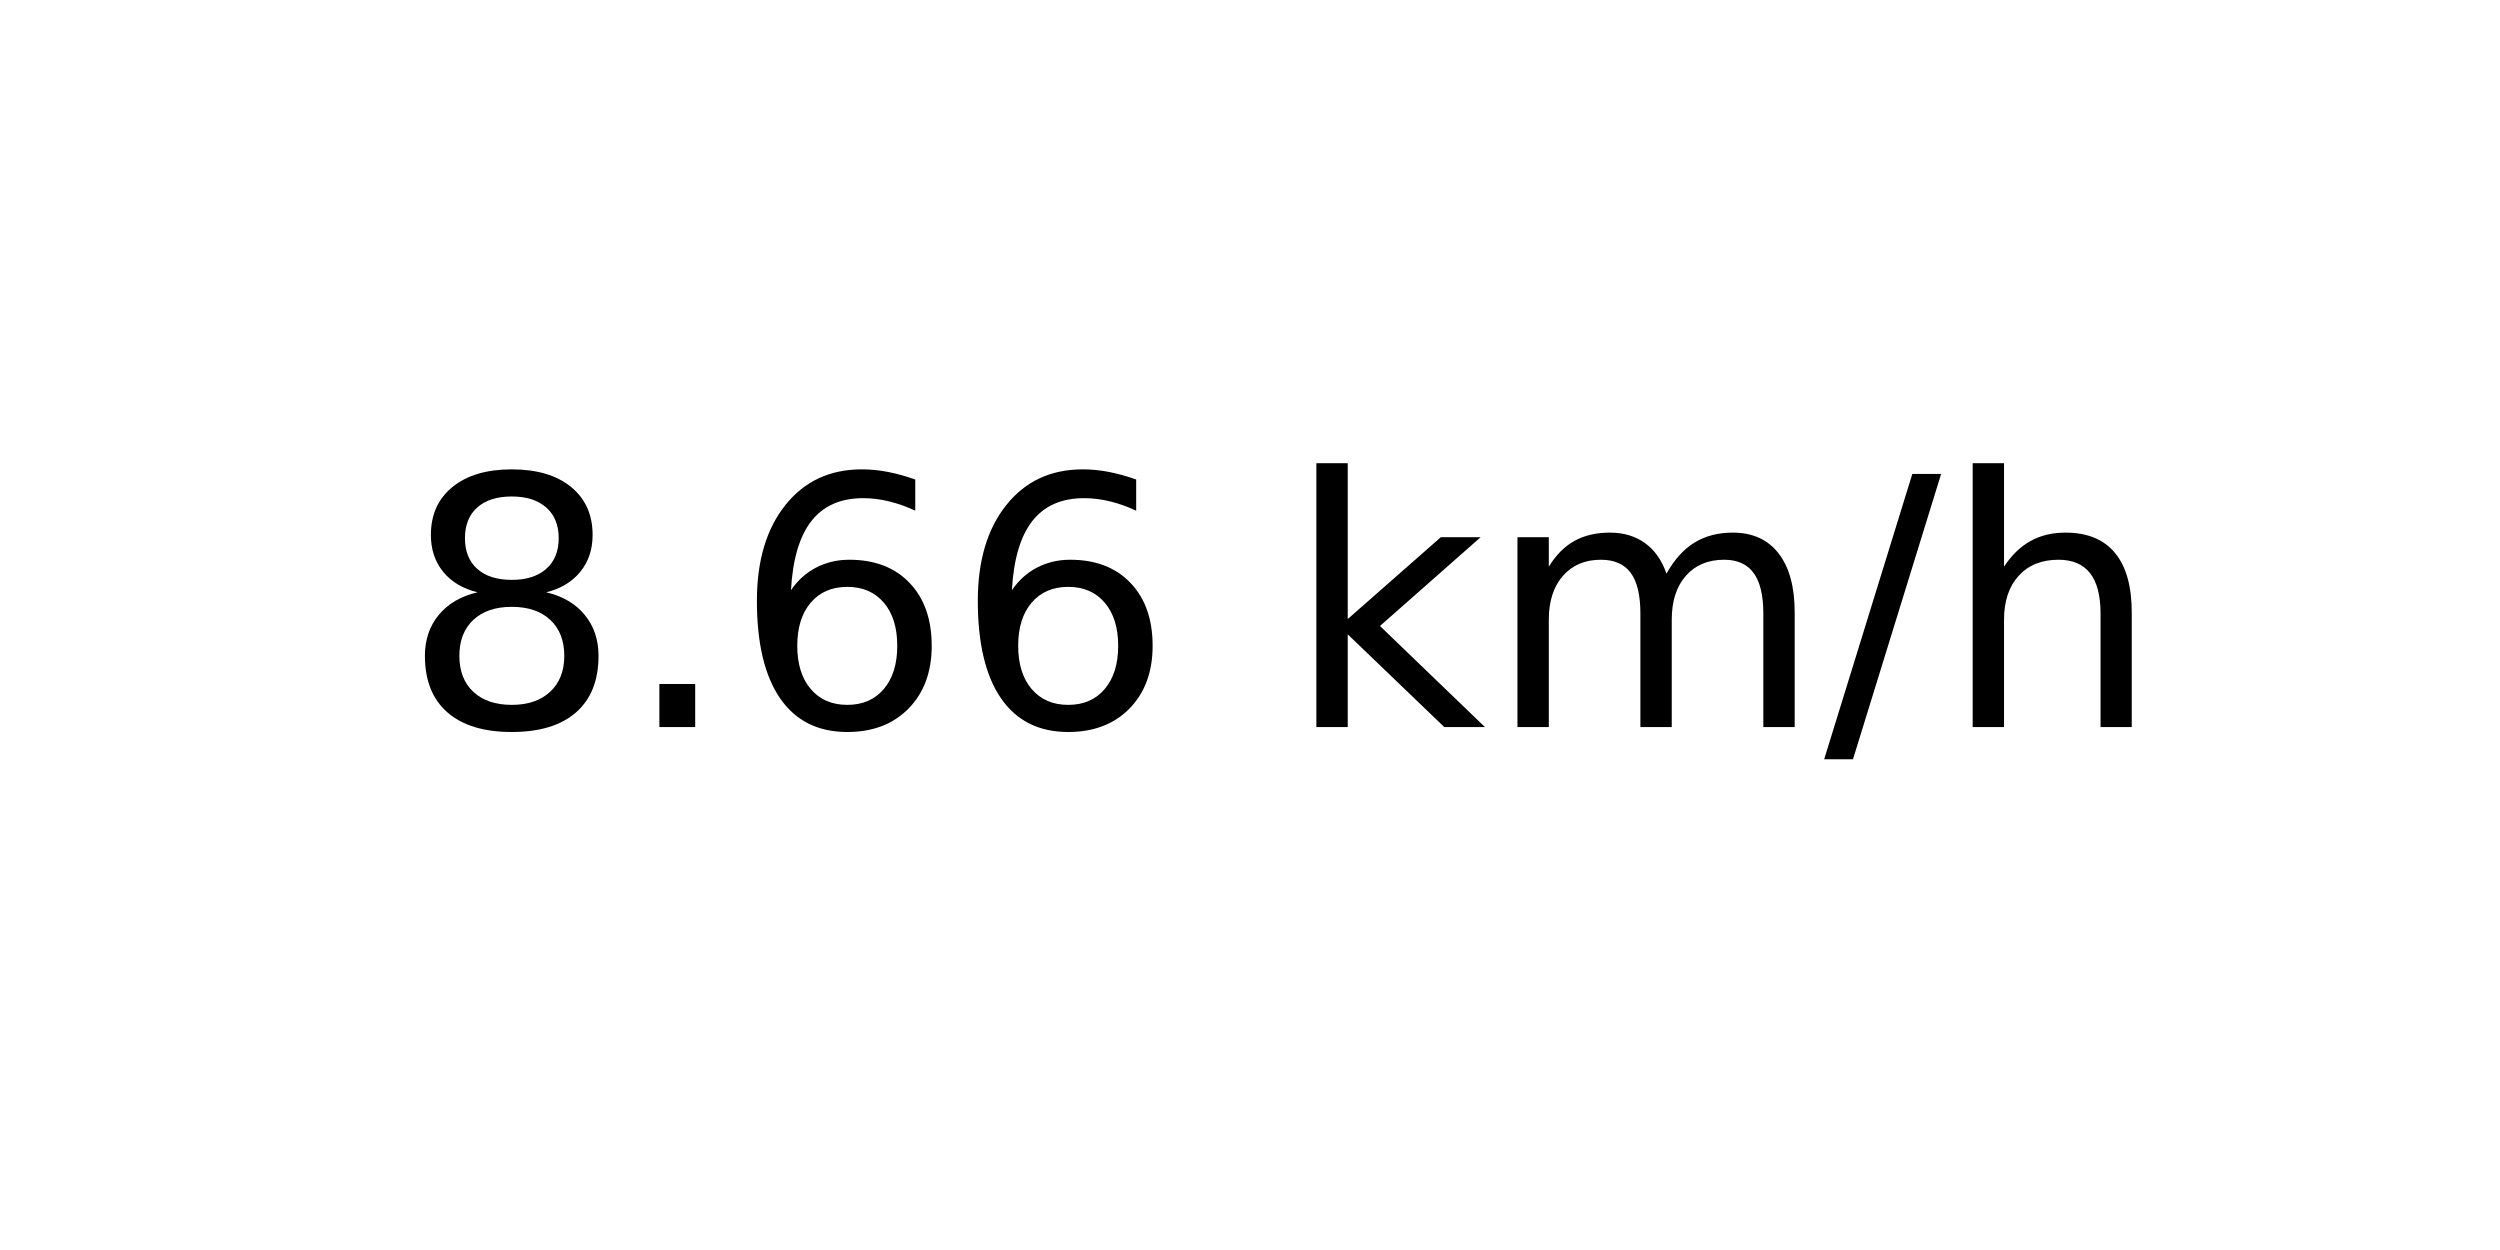
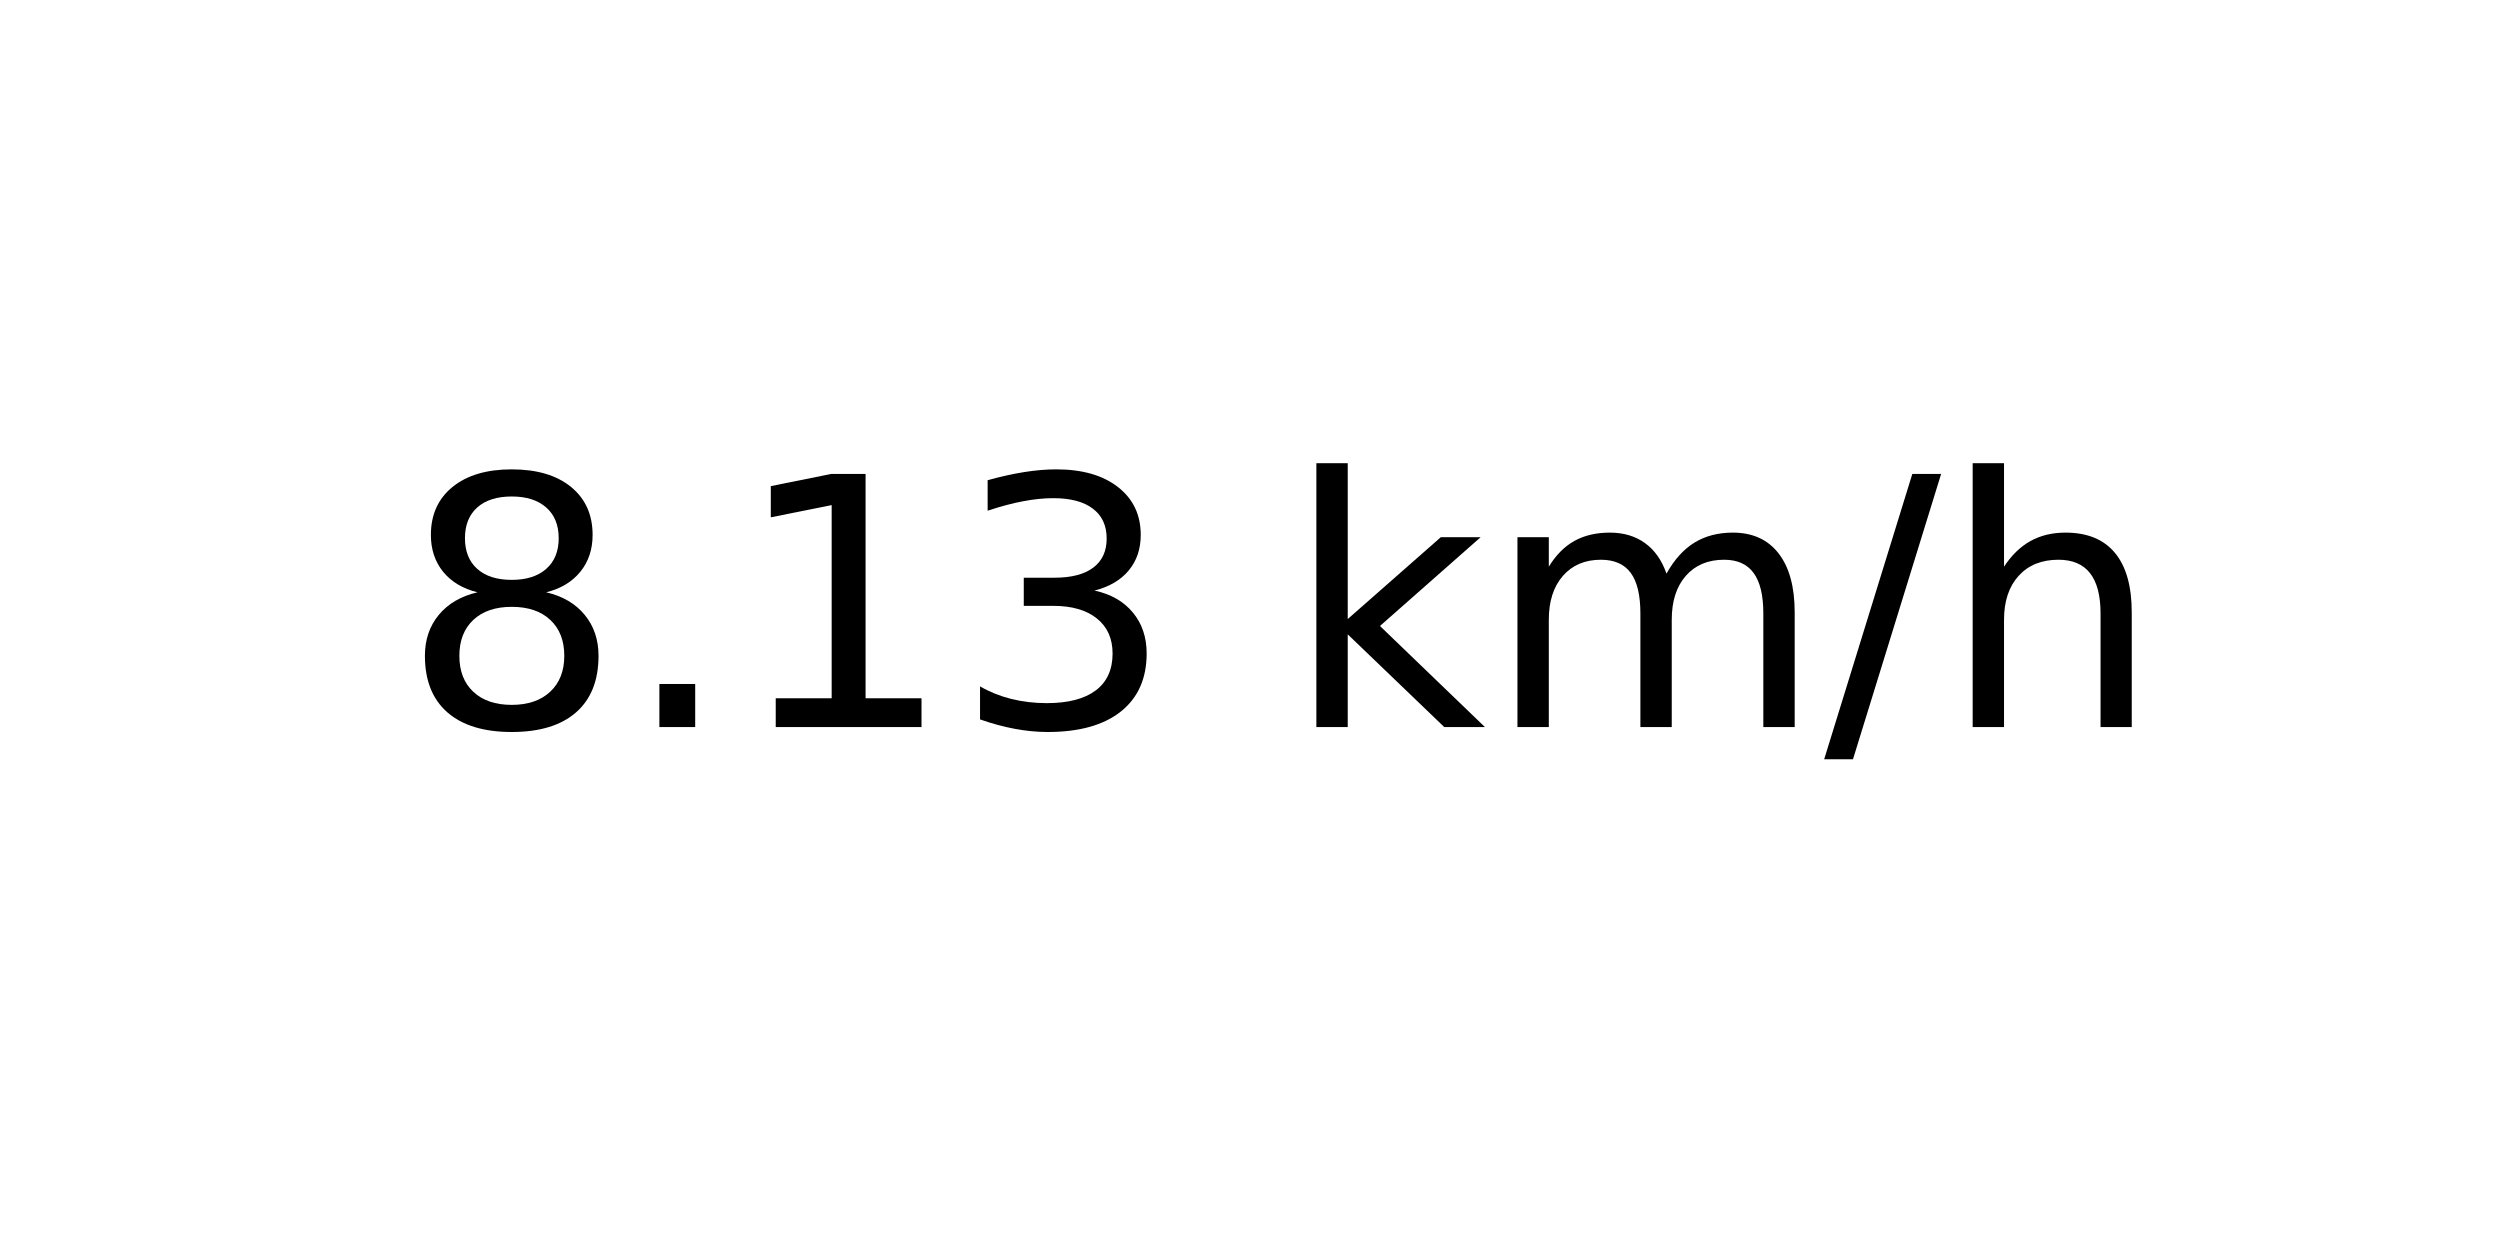
<svg xmlns="http://www.w3.org/2000/svg" xmlns:xlink="http://www.w3.org/1999/xlink" width="72pt" height="36pt" viewBox="0 0 72 36" version="1.1">
  <defs>
    <style type="text/css">*{stroke-linejoin: round; stroke-linecap: butt}</style>
  </defs>
  <g id="figure_1">
    <g id="axes_1">
      <g id="text_1">
        <g transform="translate(11.55937 20.93937) scale(0.1 -0.1)">
          <defs>
            <path id="DejaVuSans-38" d="M 2034 2216  Q 1584 2216 1326 1975  Q 1069 1734 1069 1313  Q 1069 891 1326 650  Q 1584 409 2034 409  Q 2484 409 2743 651  Q 3003 894 3003 1313  Q 3003 1734 2745 1975  Q 2488 2216 2034 2216  z M 1403 2484  Q 997 2584 770 2862  Q 544 3141 544 3541  Q 544 4100 942 4425  Q 1341 4750 2034 4750  Q 2731 4750 3128 4425  Q 3525 4100 3525 3541  Q 3525 3141 3298 2862  Q 3072 2584 2669 2484  Q 3125 2378 3379 2068  Q 3634 1759 3634 1313  Q 3634 634 3220 271  Q 2806 -91 2034 -91  Q 1263 -91 848 271  Q 434 634 434 1313  Q 434 1759 690 2068  Q 947 2378 1403 2484  z M 1172 3481  Q 1172 3119 1398 2916  Q 1625 2713 2034 2713  Q 2441 2713 2670 2916  Q 2900 3119 2900 3481  Q 2900 3844 2670 4047  Q 2441 4250 2034 4250  Q 1625 4250 1398 4047  Q 1172 3844 1172 3481  z " transform="scale(0.015625)" />
            <path id="DejaVuSans-2e" d="M 684 794  L 1344 794  L 1344 0  L 684 0  L 684 794  z " transform="scale(0.015625)" />
-             <path id="DejaVuSans-36" d="M 2113 2584  Q 1688 2584 1439 2293  Q 1191 2003 1191 1497  Q 1191 994 1439 701  Q 1688 409 2113 409  Q 2538 409 2786 701  Q 3034 994 3034 1497  Q 3034 2003 2786 2293  Q 2538 2584 2113 2584  z M 3366 4563  L 3366 3988  Q 3128 4100 2886 4159  Q 2644 4219 2406 4219  Q 1781 4219 1451 3797  Q 1122 3375 1075 2522  Q 1259 2794 1537 2939  Q 1816 3084 2150 3084  Q 2853 3084 3261 2657  Q 3669 2231 3669 1497  Q 3669 778 3244 343  Q 2819 -91 2113 -91  Q 1303 -91 875 529  Q 447 1150 447 2328  Q 447 3434 972 4092  Q 1497 4750 2381 4750  Q 2619 4750 2861 4703  Q 3103 4656 3366 4563  z " transform="scale(0.015625)" />
+             <path id="DejaVuSans-31" d="M 794 531  L 1825 531  L 1825 4091  L 703 3866  L 703 4441  L 1819 4666  L 2450 4666  L 2450 531  L 3481 531  L 3481 0  L 794 0  L 794 531  z " transform="scale(0.015625)" />
+             <path id="DejaVuSans-33" d="M 2597 2516  Q 3050 2419 3304 2112  Q 3559 1806 3559 1356  Q 3559 666 3084 287  Q 2609 -91 1734 -91  Q 1441 -91 1130 -33  Q 819 25 488 141  L 488 750  Q 750 597 1062 519  Q 1375 441 1716 441  Q 2309 441 2620 675  Q 2931 909 2931 1356  Q 2931 1769 2642 2001  Q 2353 2234 1838 2234  L 1294 2234  L 1294 2753  L 1863 2753  Q 2328 2753 2575 2939  Q 2822 3125 2822 3475  Q 2822 3834 2567 4026  Q 2313 4219 1838 4219  Q 1578 4219 1281 4162  Q 984 4106 628 3988  L 628 4550  Q 988 4650 1302 4700  Q 1616 4750 1894 4750  Q 2613 4750 3031 4423  Q 3450 4097 3450 3541  Q 3450 3153 3228 2886  Q 3006 2619 2597 2516  z " transform="scale(0.015625)" />
            <path id="DejaVuSans-20" transform="scale(0.015625)" />
            <path id="DejaVuSans-6b" d="M 581 4863  L 1159 4863  L 1159 1991  L 2875 3500  L 3609 3500  L 1753 1863  L 3688 0  L 2938 0  L 1159 1709  L 1159 0  L 581 0  L 581 4863  z " transform="scale(0.015625)" />
            <path id="DejaVuSans-6d" d="M 3328 2828  Q 3544 3216 3844 3400  Q 4144 3584 4550 3584  Q 5097 3584 5394 3201  Q 5691 2819 5691 2113  L 5691 0  L 5113 0  L 5113 2094  Q 5113 2597 4934 2840  Q 4756 3084 4391 3084  Q 3944 3084 3684 2787  Q 3425 2491 3425 1978  L 3425 0  L 2847 0  L 2847 2094  Q 2847 2600 2669 2842  Q 2491 3084 2119 3084  Q 1678 3084 1418 2786  Q 1159 2488 1159 1978  L 1159 0  L 581 0  L 581 3500  L 1159 3500  L 1159 2956  Q 1356 3278 1631 3431  Q 1906 3584 2284 3584  Q 2666 3584 2933 3390  Q 3200 3197 3328 2828  z " transform="scale(0.015625)" />
            <path id="DejaVuSans-2f" d="M 1625 4666  L 2156 4666  L 531 -594  L 0 -594  L 1625 4666  z " transform="scale(0.015625)" />
            <path id="DejaVuSans-68" d="M 3513 2113  L 3513 0  L 2938 0  L 2938 2094  Q 2938 2591 2744 2837  Q 2550 3084 2163 3084  Q 1697 3084 1428 2787  Q 1159 2491 1159 1978  L 1159 0  L 581 0  L 581 4863  L 1159 4863  L 1159 2956  Q 1366 3272 1645 3428  Q 1925 3584 2291 3584  Q 2894 3584 3203 3211  Q 3513 2838 3513 2113  z " transform="scale(0.015625)" />
          </defs>
          <use xlink:href="#DejaVuSans-38" />
          <use xlink:href="#DejaVuSans-2e" x="63.623" />
-           <use xlink:href="#DejaVuSans-36" x="95.41" />
-           <use xlink:href="#DejaVuSans-36" x="159.033" />
+           <use xlink:href="#DejaVuSans-31" x="95.41" />
+           <use xlink:href="#DejaVuSans-33" x="159.033" />
          <use xlink:href="#DejaVuSans-20" x="222.656" />
          <use xlink:href="#DejaVuSans-6b" x="254.443" />
          <use xlink:href="#DejaVuSans-6d" x="312.354" />
          <use xlink:href="#DejaVuSans-2f" x="409.766" />
          <use xlink:href="#DejaVuSans-68" x="443.457" />
        </g>
      </g>
    </g>
  </g>
</svg>
